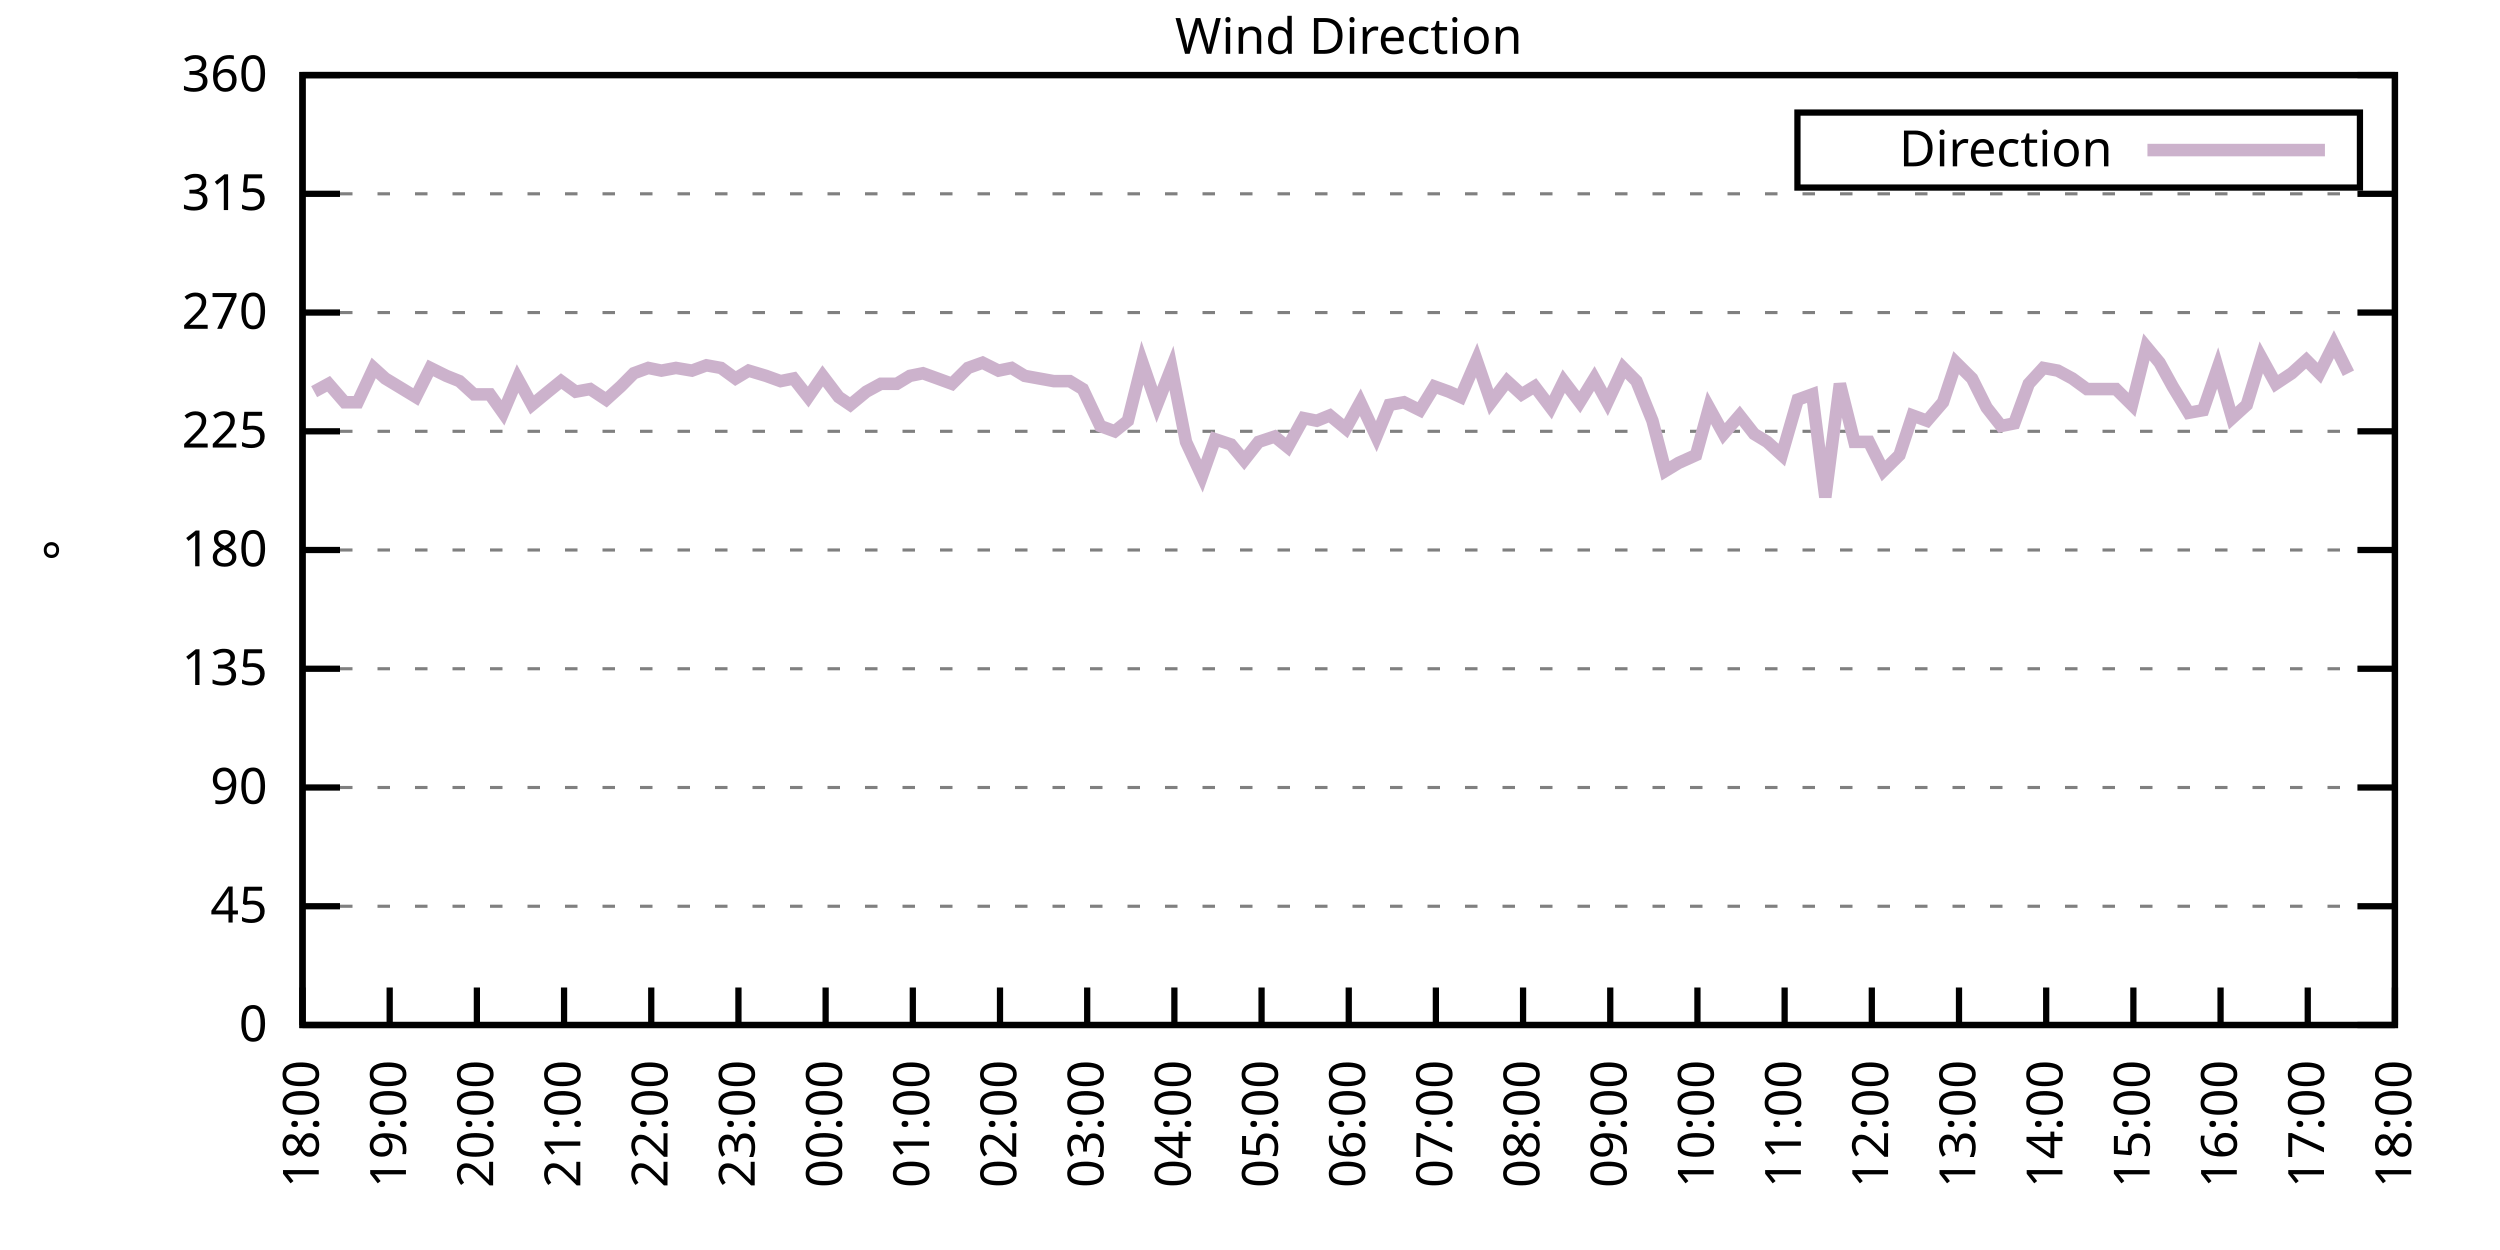
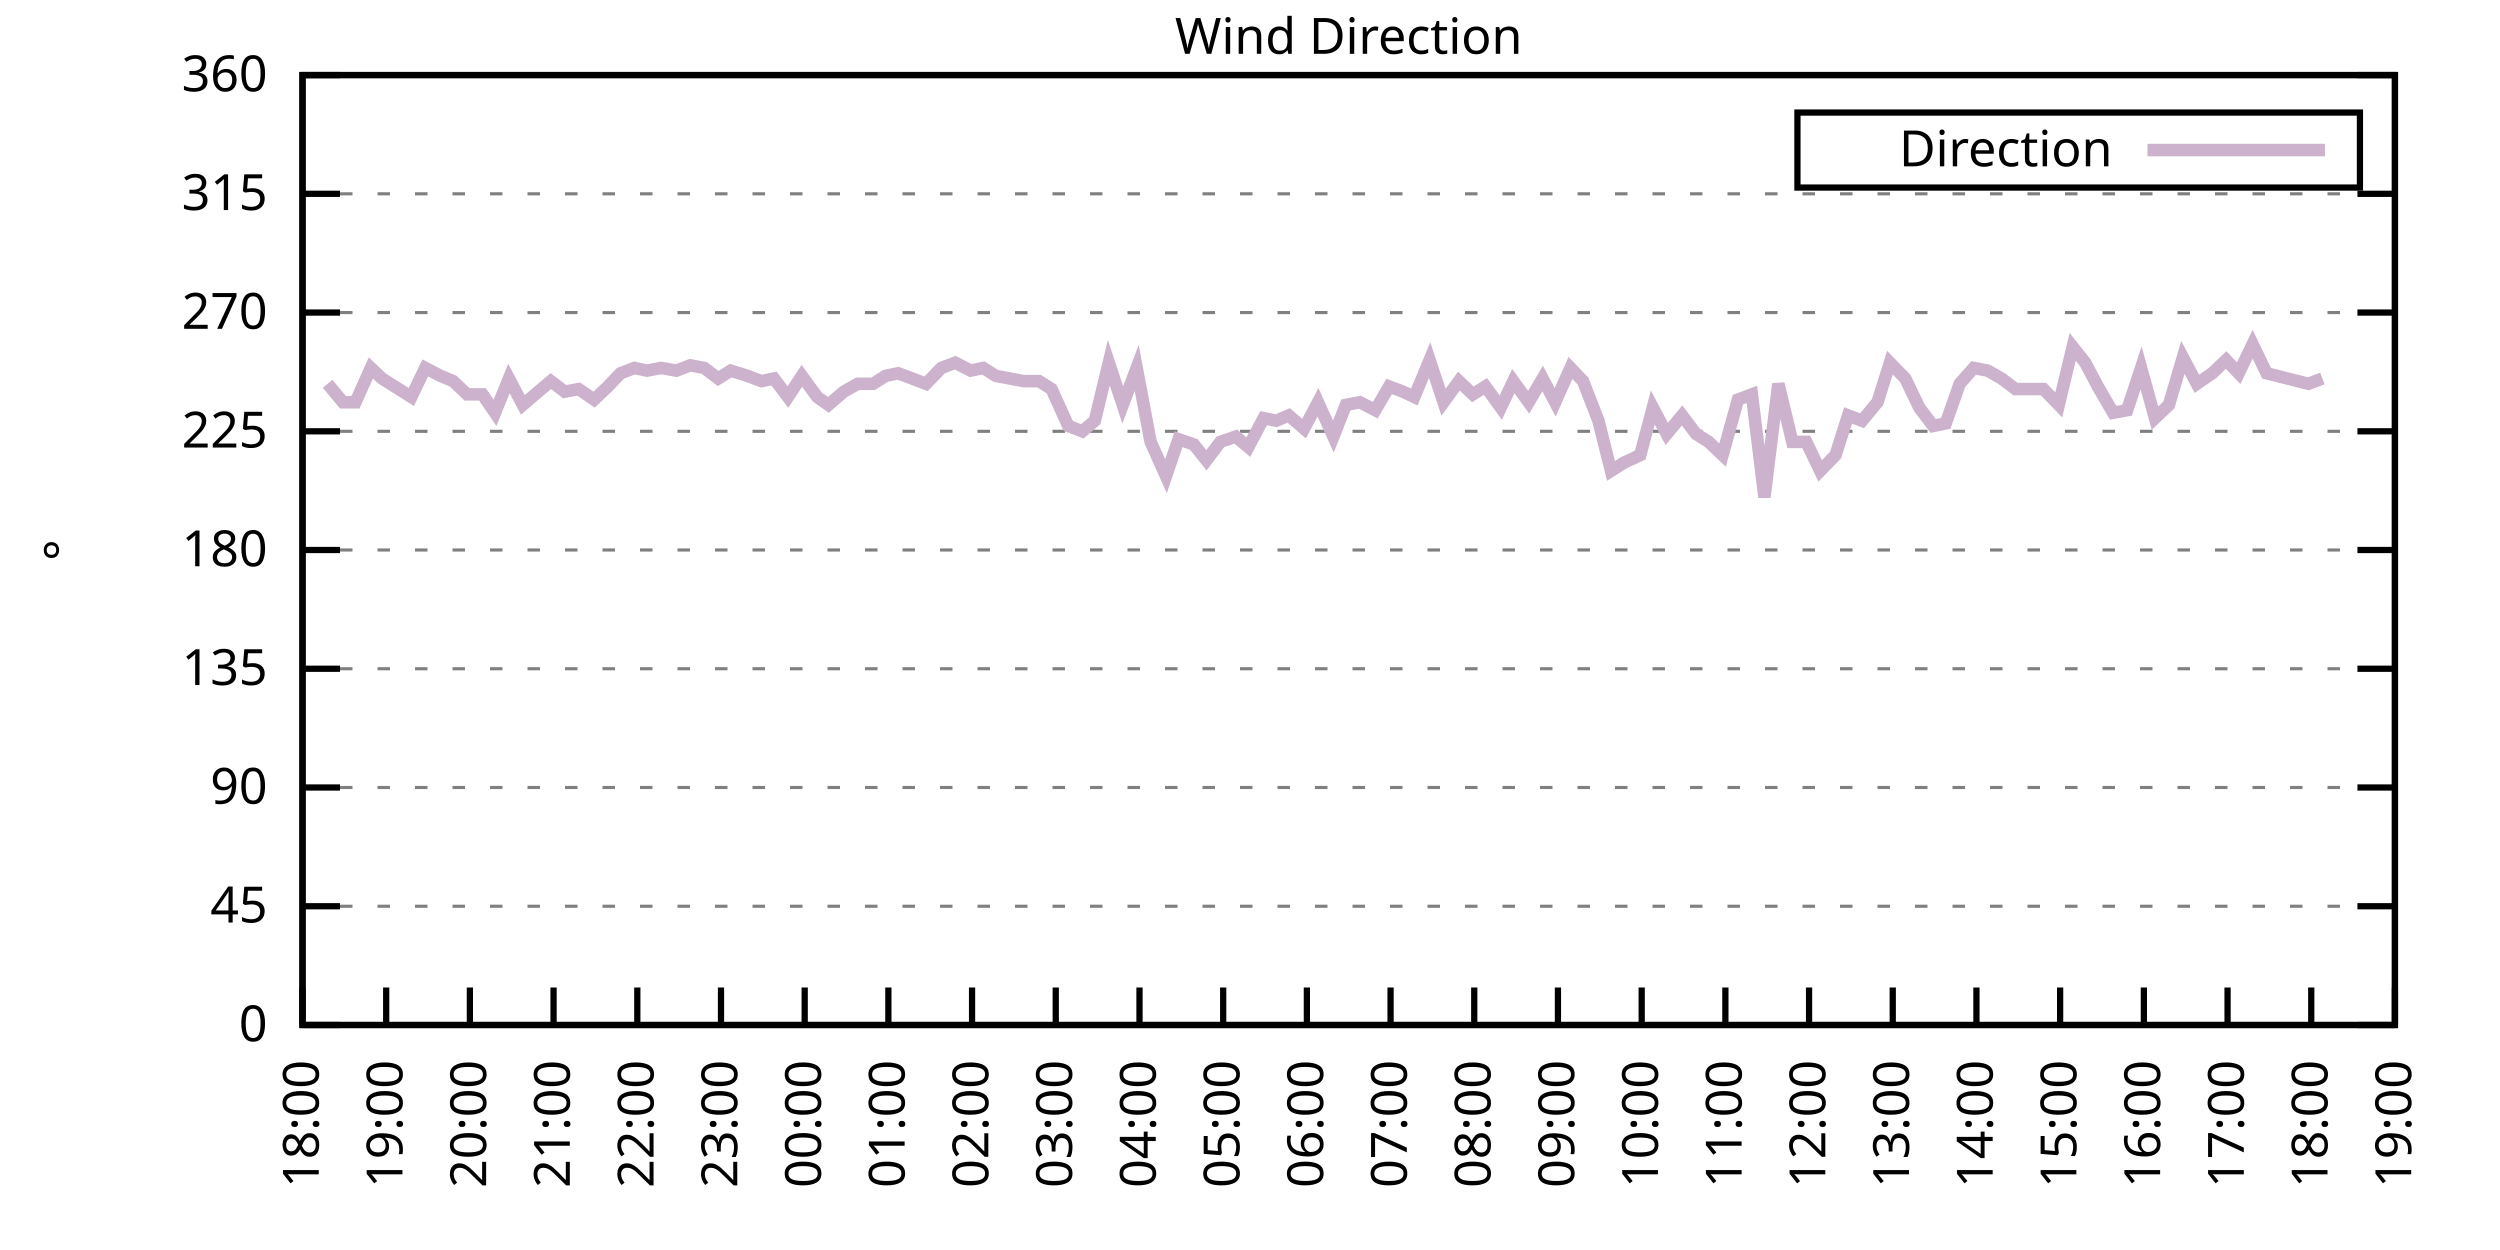
<svg xmlns="http://www.w3.org/2000/svg" xmlns:xlink="http://www.w3.org/1999/xlink" width="400" height="200" viewBox="0 0 400 200">
  <g id="gnuplot_canvas">
    <rect x="0" y="0" width="400" height="200" fill="none" />
    <defs>
      <circle id="gpDot" r="0.5" stroke-width="0.5" stroke="currentColor" />
      <path id="gpPt0" stroke-width="0.333" stroke="currentColor" d="M-1,0 h2 M0,-1 v2" />
      <path id="gpPt1" stroke-width="0.333" stroke="currentColor" d="M-1,-1 L1,1 M1,-1 L-1,1" />
      <path id="gpPt2" stroke-width="0.333" stroke="currentColor" d="M-1,0 L1,0 M0,-1 L0,1 M-1,-1 L1,1 M-1,1 L1,-1" />
      <rect id="gpPt3" stroke-width="0.333" stroke="currentColor" x="-1" y="-1" width="2" height="2" />
      <rect id="gpPt4" stroke-width="0.333" stroke="currentColor" fill="currentColor" x="-1" y="-1" width="2" height="2" />
      <circle id="gpPt5" stroke-width="0.333" stroke="currentColor" cx="0" cy="0" r="1" />
      <use xlink:href="#gpPt5" id="gpPt6" fill="currentColor" stroke="none" />
      <path id="gpPt7" stroke-width="0.333" stroke="currentColor" d="M0,-1.33 L-1.33,0.67 L1.33,0.67 z" />
      <use xlink:href="#gpPt7" id="gpPt8" fill="currentColor" stroke="none" />
      <use xlink:href="#gpPt7" id="gpPt9" stroke="currentColor" transform="rotate(180)" />
      <use xlink:href="#gpPt9" id="gpPt10" fill="currentColor" stroke="none" />
      <use xlink:href="#gpPt3" id="gpPt11" stroke="currentColor" transform="rotate(45)" />
      <use xlink:href="#gpPt11" id="gpPt12" fill="currentColor" stroke="none" />
      <path id="gpPt13" stroke-width="0.333" stroke="currentColor" d="M0,1.330 L1.265,0.411 L0.782,-1.067 L-0.782,-1.076 L-1.265,0.411 z" />
      <use xlink:href="#gpPt13" id="gpPt14" fill="currentColor" stroke="none" />
      <filter id="textbox" filterUnits="objectBoundingBox" x="0" y="0" height="1" width="1">
        <feFlood flood-color="white" flood-opacity="1" result="bgnd" />
        <feComposite in="SourceGraphic" in2="bgnd" operator="atop" />
      </filter>
      <filter id="greybox" filterUnits="objectBoundingBox" x="0" y="0" height="1" width="1">
        <feFlood flood-color="lightgrey" flood-opacity="1" result="grey" />
        <feComposite in="SourceGraphic" in2="grey" operator="atop" />
      </filter>
    </defs>
    <g fill="none" color="white" stroke="currentColor" stroke-width="1.00" stroke-linecap="butt" stroke-linejoin="miter">
</g>
    <g fill="none" color="black" stroke="currentColor" stroke-width="1.00" stroke-linecap="butt" stroke-linejoin="miter">
      <g stroke="none" shape-rendering="crispEdges">
        <polygon fill="rgb(255, 255, 255)" points="48.40,164.00 383.18,164.00 383.18,12.02 48.40,12.02 " />
      </g>
    </g>
    <g fill="none" color="black" stroke="currentColor" stroke-width="1.00" stroke-linecap="butt" stroke-linejoin="miter">
</g>
    <g fill="none" color="black" stroke="black" stroke-width="0.50" stroke-linecap="butt" stroke-linejoin="miter">
</g>
    <g fill="none" color="gray" stroke="currentColor" stroke-width="0.50" stroke-linecap="butt" stroke-linejoin="miter">
      <path stroke="gray" stroke-dasharray="2,4" class="gridline" d="M48.40,164.00 L383.19,164.00  " />
    </g>
    <g fill="none" color="gray" stroke="gray" stroke-width="1.00" stroke-linecap="butt" stroke-linejoin="miter">
</g>
    <g fill="none" color="black" stroke="currentColor" stroke-width="1.00" stroke-linecap="butt" stroke-linejoin="miter">
      <path stroke="black" d="M48.40,164.00 L54.40,164.00 M383.19,164.00 L377.19,164.00  " />
      <g transform="translate(42.80,166.60)" stroke="none" fill="black" font-family="Sans" font-size="8.00" text-anchor="end">
        <text>
          <tspan font-family="Sans"> 0</tspan>
        </text>
      </g>
    </g>
    <g fill="none" color="black" stroke="currentColor" stroke-width="1.00" stroke-linecap="butt" stroke-linejoin="miter">
</g>
    <g fill="none" color="black" stroke="black" stroke-width="0.50" stroke-linecap="butt" stroke-linejoin="miter">
</g>
    <g fill="none" color="gray" stroke="currentColor" stroke-width="0.50" stroke-linecap="butt" stroke-linejoin="miter">
      <path stroke="gray" stroke-dasharray="2,4" class="gridline" d="M48.40,145.00 L383.19,145.00  " />
    </g>
    <g fill="none" color="gray" stroke="gray" stroke-width="1.00" stroke-linecap="butt" stroke-linejoin="miter">
</g>
    <g fill="none" color="black" stroke="currentColor" stroke-width="1.00" stroke-linecap="butt" stroke-linejoin="miter">
      <path stroke="black" d="M48.40,145.00 L54.40,145.00 M383.19,145.00 L377.19,145.00  " />
      <g transform="translate(42.80,147.60)" stroke="none" fill="black" font-family="Sans" font-size="8.00" text-anchor="end">
        <text>
          <tspan font-family="Sans"> 45</tspan>
        </text>
      </g>
    </g>
    <g fill="none" color="black" stroke="currentColor" stroke-width="1.00" stroke-linecap="butt" stroke-linejoin="miter">
</g>
    <g fill="none" color="black" stroke="black" stroke-width="0.50" stroke-linecap="butt" stroke-linejoin="miter">
</g>
    <g fill="none" color="gray" stroke="currentColor" stroke-width="0.50" stroke-linecap="butt" stroke-linejoin="miter">
      <path stroke="gray" stroke-dasharray="2,4" class="gridline" d="M48.40,126.00 L383.19,126.00  " />
    </g>
    <g fill="none" color="gray" stroke="gray" stroke-width="1.00" stroke-linecap="butt" stroke-linejoin="miter">
</g>
    <g fill="none" color="black" stroke="currentColor" stroke-width="1.00" stroke-linecap="butt" stroke-linejoin="miter">
      <path stroke="black" d="M48.40,126.00 L54.40,126.00 M383.19,126.00 L377.19,126.00  " />
      <g transform="translate(42.80,128.60)" stroke="none" fill="black" font-family="Sans" font-size="8.00" text-anchor="end">
        <text>
          <tspan font-family="Sans"> 90</tspan>
        </text>
      </g>
    </g>
    <g fill="none" color="black" stroke="currentColor" stroke-width="1.00" stroke-linecap="butt" stroke-linejoin="miter">
</g>
    <g fill="none" color="black" stroke="black" stroke-width="0.50" stroke-linecap="butt" stroke-linejoin="miter">
</g>
    <g fill="none" color="gray" stroke="currentColor" stroke-width="0.50" stroke-linecap="butt" stroke-linejoin="miter">
      <path stroke="gray" stroke-dasharray="2,4" class="gridline" d="M48.40,107.00 L383.19,107.00  " />
    </g>
    <g fill="none" color="gray" stroke="gray" stroke-width="1.00" stroke-linecap="butt" stroke-linejoin="miter">
</g>
    <g fill="none" color="black" stroke="currentColor" stroke-width="1.00" stroke-linecap="butt" stroke-linejoin="miter">
      <path stroke="black" d="M48.40,107.00 L54.40,107.00 M383.19,107.00 L377.19,107.00  " />
      <g transform="translate(42.80,109.60)" stroke="none" fill="black" font-family="Sans" font-size="8.00" text-anchor="end">
        <text>
          <tspan font-family="Sans"> 135</tspan>
        </text>
      </g>
    </g>
    <g fill="none" color="black" stroke="currentColor" stroke-width="1.00" stroke-linecap="butt" stroke-linejoin="miter">
</g>
    <g fill="none" color="black" stroke="black" stroke-width="0.50" stroke-linecap="butt" stroke-linejoin="miter">
</g>
    <g fill="none" color="gray" stroke="currentColor" stroke-width="0.50" stroke-linecap="butt" stroke-linejoin="miter">
      <path stroke="gray" stroke-dasharray="2,4" class="gridline" d="M48.40,88.00 L383.19,88.00  " />
    </g>
    <g fill="none" color="gray" stroke="gray" stroke-width="1.00" stroke-linecap="butt" stroke-linejoin="miter">
</g>
    <g fill="none" color="black" stroke="currentColor" stroke-width="1.00" stroke-linecap="butt" stroke-linejoin="miter">
      <path stroke="black" d="M48.40,88.00 L54.40,88.00 M383.19,88.00 L377.19,88.00  " />
      <g transform="translate(42.80,90.60)" stroke="none" fill="black" font-family="Sans" font-size="8.00" text-anchor="end">
        <text>
          <tspan font-family="Sans"> 180</tspan>
        </text>
      </g>
    </g>
    <g fill="none" color="black" stroke="currentColor" stroke-width="1.00" stroke-linecap="butt" stroke-linejoin="miter">
</g>
    <g fill="none" color="black" stroke="black" stroke-width="0.50" stroke-linecap="butt" stroke-linejoin="miter">
</g>
    <g fill="none" color="gray" stroke="currentColor" stroke-width="0.50" stroke-linecap="butt" stroke-linejoin="miter">
      <path stroke="gray" stroke-dasharray="2,4" class="gridline" d="M48.40,69.01 L383.19,69.01  " />
    </g>
    <g fill="none" color="gray" stroke="gray" stroke-width="1.00" stroke-linecap="butt" stroke-linejoin="miter">
</g>
    <g fill="none" color="black" stroke="currentColor" stroke-width="1.00" stroke-linecap="butt" stroke-linejoin="miter">
      <path stroke="black" d="M48.40,69.01 L54.40,69.01 M383.19,69.01 L377.19,69.01  " />
      <g transform="translate(42.80,71.61)" stroke="none" fill="black" font-family="Sans" font-size="8.00" text-anchor="end">
        <text>
          <tspan font-family="Sans"> 225</tspan>
        </text>
      </g>
    </g>
    <g fill="none" color="black" stroke="currentColor" stroke-width="1.00" stroke-linecap="butt" stroke-linejoin="miter">
</g>
    <g fill="none" color="black" stroke="black" stroke-width="0.50" stroke-linecap="butt" stroke-linejoin="miter">
</g>
    <g fill="none" color="gray" stroke="currentColor" stroke-width="0.50" stroke-linecap="butt" stroke-linejoin="miter">
      <path stroke="gray" stroke-dasharray="2,4" class="gridline" d="M48.40,50.01 L383.19,50.01  " />
    </g>
    <g fill="none" color="gray" stroke="gray" stroke-width="1.00" stroke-linecap="butt" stroke-linejoin="miter">
</g>
    <g fill="none" color="black" stroke="currentColor" stroke-width="1.00" stroke-linecap="butt" stroke-linejoin="miter">
      <path stroke="black" d="M48.40,50.01 L54.40,50.01 M383.19,50.01 L377.19,50.01  " />
      <g transform="translate(42.80,52.61)" stroke="none" fill="black" font-family="Sans" font-size="8.00" text-anchor="end">
        <text>
          <tspan font-family="Sans"> 270</tspan>
        </text>
      </g>
    </g>
    <g fill="none" color="black" stroke="currentColor" stroke-width="1.00" stroke-linecap="butt" stroke-linejoin="miter">
</g>
    <g fill="none" color="black" stroke="black" stroke-width="0.50" stroke-linecap="butt" stroke-linejoin="miter">
</g>
    <g fill="none" color="gray" stroke="currentColor" stroke-width="0.50" stroke-linecap="butt" stroke-linejoin="miter">
      <path stroke="gray" stroke-dasharray="2,4" class="gridline" d="M48.40,31.01 L383.19,31.01  " />
    </g>
    <g fill="none" color="gray" stroke="gray" stroke-width="1.00" stroke-linecap="butt" stroke-linejoin="miter">
</g>
    <g fill="none" color="black" stroke="currentColor" stroke-width="1.00" stroke-linecap="butt" stroke-linejoin="miter">
      <path stroke="black" d="M48.40,31.01 L54.40,31.01 M383.19,31.01 L377.19,31.01  " />
      <g transform="translate(42.80,33.61)" stroke="none" fill="black" font-family="Sans" font-size="8.00" text-anchor="end">
        <text>
          <tspan font-family="Sans"> 315</tspan>
        </text>
      </g>
    </g>
    <g fill="none" color="black" stroke="currentColor" stroke-width="1.00" stroke-linecap="butt" stroke-linejoin="miter">
</g>
    <g fill="none" color="black" stroke="black" stroke-width="0.50" stroke-linecap="butt" stroke-linejoin="miter">
</g>
    <g fill="none" color="gray" stroke="currentColor" stroke-width="0.50" stroke-linecap="butt" stroke-linejoin="miter">
      <path stroke="gray" stroke-dasharray="2,4" class="gridline" d="M48.40,12.01 L383.19,12.01  " />
    </g>
    <g fill="none" color="gray" stroke="gray" stroke-width="1.00" stroke-linecap="butt" stroke-linejoin="miter">
</g>
    <g fill="none" color="black" stroke="currentColor" stroke-width="1.00" stroke-linecap="butt" stroke-linejoin="miter">
      <path stroke="black" d="M48.40,12.01 L54.40,12.01 M383.19,12.01 L377.19,12.01  " />
      <g transform="translate(42.80,14.61)" stroke="none" fill="black" font-family="Sans" font-size="8.00" text-anchor="end">
        <text>
          <tspan font-family="Sans"> 360</tspan>
        </text>
      </g>
    </g>
    <g fill="none" color="black" stroke="currentColor" stroke-width="1.00" stroke-linecap="butt" stroke-linejoin="miter">
      <path stroke="black" d="M48.40,164.00 L48.40,158.00  " />
      <g transform="translate(51.00,169.60) rotate(270.00)" stroke="none" fill="black" font-family="Sans" font-size="8.00" text-anchor="end">
        <text>
          <tspan font-family="Sans">18:00</tspan>
        </text>
      </g>
    </g>
    <g fill="none" color="black" stroke="currentColor" stroke-width="1.00" stroke-linecap="butt" stroke-linejoin="miter">
-       <path stroke="black" d="M62.35,164.00 L62.35,158.00  " />
-       <g transform="translate(64.95,169.60) rotate(270.00)" stroke="none" fill="black" font-family="Sans" font-size="8.00" text-anchor="end">
+       <path stroke="black" d="M61.79,164.00 L61.79,158.00  " />
+       <g transform="translate(64.39,169.60) rotate(270.00)" stroke="none" fill="black" font-family="Sans" font-size="8.00" text-anchor="end">
        <text>
          <tspan font-family="Sans">19:00</tspan>
        </text>
      </g>
    </g>
    <g fill="none" color="black" stroke="currentColor" stroke-width="1.00" stroke-linecap="butt" stroke-linejoin="miter">
-       <path stroke="black" d="M76.30,164.00 L76.30,158.00  " />
-       <g transform="translate(78.90,169.60) rotate(270.00)" stroke="none" fill="black" font-family="Sans" font-size="8.00" text-anchor="end">
+       <path stroke="black" d="M75.18,164.00 L75.18,158.00  " />
+       <g transform="translate(77.78,169.60) rotate(270.00)" stroke="none" fill="black" font-family="Sans" font-size="8.00" text-anchor="end">
        <text>
          <tspan font-family="Sans">20:00</tspan>
        </text>
      </g>
    </g>
    <g fill="none" color="black" stroke="currentColor" stroke-width="1.00" stroke-linecap="butt" stroke-linejoin="miter">
-       <path stroke="black" d="M90.25,164.00 L90.25,158.00  " />
-       <g transform="translate(92.85,169.60) rotate(270.00)" stroke="none" fill="black" font-family="Sans" font-size="8.00" text-anchor="end">
+       <path stroke="black" d="M88.57,164.00 L88.57,158.00  " />
+       <g transform="translate(91.17,169.60) rotate(270.00)" stroke="none" fill="black" font-family="Sans" font-size="8.00" text-anchor="end">
        <text>
          <tspan font-family="Sans">21:00</tspan>
        </text>
      </g>
    </g>
    <g fill="none" color="black" stroke="currentColor" stroke-width="1.00" stroke-linecap="butt" stroke-linejoin="miter">
-       <path stroke="black" d="M104.20,164.00 L104.20,158.00  " />
-       <g transform="translate(106.80,169.60) rotate(270.00)" stroke="none" fill="black" font-family="Sans" font-size="8.00" text-anchor="end">
+       <path stroke="black" d="M101.97,164.00 L101.97,158.00  " />
+       <g transform="translate(104.57,169.60) rotate(270.00)" stroke="none" fill="black" font-family="Sans" font-size="8.00" text-anchor="end">
        <text>
          <tspan font-family="Sans">22:00</tspan>
        </text>
      </g>
    </g>
    <g fill="none" color="black" stroke="currentColor" stroke-width="1.00" stroke-linecap="butt" stroke-linejoin="miter">
-       <path stroke="black" d="M118.15,164.00 L118.15,158.00  " />
-       <g transform="translate(120.75,169.60) rotate(270.00)" stroke="none" fill="black" font-family="Sans" font-size="8.00" text-anchor="end">
+       <path stroke="black" d="M115.36,164.00 L115.36,158.00  " />
+       <g transform="translate(117.96,169.60) rotate(270.00)" stroke="none" fill="black" font-family="Sans" font-size="8.00" text-anchor="end">
        <text>
          <tspan font-family="Sans">23:00</tspan>
        </text>
      </g>
    </g>
    <g fill="none" color="black" stroke="currentColor" stroke-width="1.00" stroke-linecap="butt" stroke-linejoin="miter">
-       <path stroke="black" d="M132.10,164.00 L132.10,158.00  " />
-       <g transform="translate(134.70,169.60) rotate(270.00)" stroke="none" fill="black" font-family="Sans" font-size="8.00" text-anchor="end">
+       <path stroke="black" d="M128.75,164.00 L128.75,158.00  " />
+       <g transform="translate(131.35,169.60) rotate(270.00)" stroke="none" fill="black" font-family="Sans" font-size="8.00" text-anchor="end">
        <text>
          <tspan font-family="Sans">00:00</tspan>
        </text>
      </g>
    </g>
    <g fill="none" color="black" stroke="currentColor" stroke-width="1.00" stroke-linecap="butt" stroke-linejoin="miter">
-       <path stroke="black" d="M146.05,164.00 L146.05,158.00  " />
-       <g transform="translate(148.65,169.60) rotate(270.00)" stroke="none" fill="black" font-family="Sans" font-size="8.00" text-anchor="end">
+       <path stroke="black" d="M142.14,164.00 L142.14,158.00  " />
+       <g transform="translate(144.74,169.60) rotate(270.00)" stroke="none" fill="black" font-family="Sans" font-size="8.00" text-anchor="end">
        <text>
          <tspan font-family="Sans">01:00</tspan>
        </text>
      </g>
    </g>
    <g fill="none" color="black" stroke="currentColor" stroke-width="1.00" stroke-linecap="butt" stroke-linejoin="miter">
-       <path stroke="black" d="M160.00,164.00 L160.00,158.00  " />
-       <g transform="translate(162.60,169.60) rotate(270.00)" stroke="none" fill="black" font-family="Sans" font-size="8.00" text-anchor="end">
+       <path stroke="black" d="M155.53,164.00 L155.53,158.00  " />
+       <g transform="translate(158.13,169.60) rotate(270.00)" stroke="none" fill="black" font-family="Sans" font-size="8.00" text-anchor="end">
        <text>
          <tspan font-family="Sans">02:00</tspan>
        </text>
      </g>
    </g>
    <g fill="none" color="black" stroke="currentColor" stroke-width="1.00" stroke-linecap="butt" stroke-linejoin="miter">
-       <path stroke="black" d="M173.95,164.00 L173.95,158.00  " />
-       <g transform="translate(176.55,169.60) rotate(270.00)" stroke="none" fill="black" font-family="Sans" font-size="8.00" text-anchor="end">
+       <path stroke="black" d="M168.92,164.00 L168.92,158.00  " />
+       <g transform="translate(171.52,169.60) rotate(270.00)" stroke="none" fill="black" font-family="Sans" font-size="8.00" text-anchor="end">
        <text>
          <tspan font-family="Sans">03:00</tspan>
        </text>
      </g>
    </g>
    <g fill="none" color="black" stroke="currentColor" stroke-width="1.00" stroke-linecap="butt" stroke-linejoin="miter">
-       <path stroke="black" d="M187.90,164.00 L187.90,158.00  " />
-       <g transform="translate(190.50,169.60) rotate(270.00)" stroke="none" fill="black" font-family="Sans" font-size="8.00" text-anchor="end">
+       <path stroke="black" d="M182.32,164.00 L182.32,158.00  " />
+       <g transform="translate(184.92,169.60) rotate(270.00)" stroke="none" fill="black" font-family="Sans" font-size="8.00" text-anchor="end">
        <text>
          <tspan font-family="Sans">04:00</tspan>
        </text>
      </g>
    </g>
    <g fill="none" color="black" stroke="currentColor" stroke-width="1.00" stroke-linecap="butt" stroke-linejoin="miter">
-       <path stroke="black" d="M201.85,164.00 L201.85,158.00  " />
-       <g transform="translate(204.45,169.60) rotate(270.00)" stroke="none" fill="black" font-family="Sans" font-size="8.00" text-anchor="end">
+       <path stroke="black" d="M195.71,164.00 L195.71,158.00  " />
+       <g transform="translate(198.31,169.60) rotate(270.00)" stroke="none" fill="black" font-family="Sans" font-size="8.00" text-anchor="end">
        <text>
          <tspan font-family="Sans">05:00</tspan>
        </text>
      </g>
    </g>
    <g fill="none" color="black" stroke="currentColor" stroke-width="1.00" stroke-linecap="butt" stroke-linejoin="miter">
-       <path stroke="black" d="M215.80,164.00 L215.80,158.00  " />
-       <g transform="translate(218.40,169.60) rotate(270.00)" stroke="none" fill="black" font-family="Sans" font-size="8.00" text-anchor="end">
+       <path stroke="black" d="M209.10,164.00 L209.10,158.00  " />
+       <g transform="translate(211.70,169.60) rotate(270.00)" stroke="none" fill="black" font-family="Sans" font-size="8.00" text-anchor="end">
        <text>
          <tspan font-family="Sans">06:00</tspan>
        </text>
      </g>
    </g>
    <g fill="none" color="black" stroke="currentColor" stroke-width="1.00" stroke-linecap="butt" stroke-linejoin="miter">
-       <path stroke="black" d="M229.74,164.00 L229.74,158.00  " />
-       <g transform="translate(232.34,169.60) rotate(270.00)" stroke="none" fill="black" font-family="Sans" font-size="8.00" text-anchor="end">
+       <path stroke="black" d="M222.49,164.00 L222.49,158.00  " />
+       <g transform="translate(225.09,169.60) rotate(270.00)" stroke="none" fill="black" font-family="Sans" font-size="8.00" text-anchor="end">
        <text>
          <tspan font-family="Sans">07:00</tspan>
        </text>
      </g>
    </g>
    <g fill="none" color="black" stroke="currentColor" stroke-width="1.00" stroke-linecap="butt" stroke-linejoin="miter">
-       <path stroke="black" d="M243.69,164.00 L243.69,158.00  " />
-       <g transform="translate(246.29,169.60) rotate(270.00)" stroke="none" fill="black" font-family="Sans" font-size="8.00" text-anchor="end">
+       <path stroke="black" d="M235.88,164.00 L235.88,158.00  " />
+       <g transform="translate(238.48,169.60) rotate(270.00)" stroke="none" fill="black" font-family="Sans" font-size="8.00" text-anchor="end">
        <text>
          <tspan font-family="Sans">08:00</tspan>
        </text>
      </g>
    </g>
    <g fill="none" color="black" stroke="currentColor" stroke-width="1.00" stroke-linecap="butt" stroke-linejoin="miter">
-       <path stroke="black" d="M257.64,164.00 L257.64,158.00  " />
-       <g transform="translate(260.24,169.60) rotate(270.00)" stroke="none" fill="black" font-family="Sans" font-size="8.00" text-anchor="end">
+       <path stroke="black" d="M249.27,164.00 L249.27,158.00  " />
+       <g transform="translate(251.87,169.60) rotate(270.00)" stroke="none" fill="black" font-family="Sans" font-size="8.00" text-anchor="end">
        <text>
          <tspan font-family="Sans">09:00</tspan>
        </text>
      </g>
    </g>
    <g fill="none" color="black" stroke="currentColor" stroke-width="1.00" stroke-linecap="butt" stroke-linejoin="miter">
-       <path stroke="black" d="M271.59,164.00 L271.59,158.00  " />
-       <g transform="translate(274.19,169.60) rotate(270.00)" stroke="none" fill="black" font-family="Sans" font-size="8.00" text-anchor="end">
+       <path stroke="black" d="M262.67,164.00 L262.67,158.00  " />
+       <g transform="translate(265.27,169.60) rotate(270.00)" stroke="none" fill="black" font-family="Sans" font-size="8.00" text-anchor="end">
        <text>
          <tspan font-family="Sans">10:00</tspan>
        </text>
      </g>
    </g>
    <g fill="none" color="black" stroke="currentColor" stroke-width="1.00" stroke-linecap="butt" stroke-linejoin="miter">
-       <path stroke="black" d="M285.54,164.00 L285.54,158.00  " />
-       <g transform="translate(288.14,169.60) rotate(270.00)" stroke="none" fill="black" font-family="Sans" font-size="8.00" text-anchor="end">
+       <path stroke="black" d="M276.06,164.00 L276.06,158.00  " />
+       <g transform="translate(278.66,169.60) rotate(270.00)" stroke="none" fill="black" font-family="Sans" font-size="8.00" text-anchor="end">
        <text>
          <tspan font-family="Sans">11:00</tspan>
        </text>
      </g>
    </g>
    <g fill="none" color="black" stroke="currentColor" stroke-width="1.00" stroke-linecap="butt" stroke-linejoin="miter">
-       <path stroke="black" d="M299.49,164.00 L299.49,158.00  " />
-       <g transform="translate(302.09,169.60) rotate(270.00)" stroke="none" fill="black" font-family="Sans" font-size="8.00" text-anchor="end">
+       <path stroke="black" d="M289.45,164.00 L289.45,158.00  " />
+       <g transform="translate(292.05,169.60) rotate(270.00)" stroke="none" fill="black" font-family="Sans" font-size="8.00" text-anchor="end">
        <text>
          <tspan font-family="Sans">12:00</tspan>
        </text>
      </g>
    </g>
    <g fill="none" color="black" stroke="currentColor" stroke-width="1.00" stroke-linecap="butt" stroke-linejoin="miter">
-       <path stroke="black" d="M313.44,164.00 L313.44,158.00  " />
-       <g transform="translate(316.04,169.60) rotate(270.00)" stroke="none" fill="black" font-family="Sans" font-size="8.00" text-anchor="end">
+       <path stroke="black" d="M302.84,164.00 L302.84,158.00  " />
+       <g transform="translate(305.44,169.60) rotate(270.00)" stroke="none" fill="black" font-family="Sans" font-size="8.00" text-anchor="end">
        <text>
          <tspan font-family="Sans">13:00</tspan>
        </text>
      </g>
    </g>
    <g fill="none" color="black" stroke="currentColor" stroke-width="1.00" stroke-linecap="butt" stroke-linejoin="miter">
-       <path stroke="black" d="M327.39,164.00 L327.39,158.00  " />
-       <g transform="translate(329.99,169.60) rotate(270.00)" stroke="none" fill="black" font-family="Sans" font-size="8.00" text-anchor="end">
+       <path stroke="black" d="M316.23,164.00 L316.23,158.00  " />
+       <g transform="translate(318.83,169.60) rotate(270.00)" stroke="none" fill="black" font-family="Sans" font-size="8.00" text-anchor="end">
        <text>
          <tspan font-family="Sans">14:00</tspan>
        </text>
      </g>
    </g>
    <g fill="none" color="black" stroke="currentColor" stroke-width="1.00" stroke-linecap="butt" stroke-linejoin="miter">
-       <path stroke="black" d="M341.34,164.00 L341.34,158.00  " />
-       <g transform="translate(343.94,169.60) rotate(270.00)" stroke="none" fill="black" font-family="Sans" font-size="8.00" text-anchor="end">
+       <path stroke="black" d="M329.62,164.00 L329.62,158.00  " />
+       <g transform="translate(332.22,169.60) rotate(270.00)" stroke="none" fill="black" font-family="Sans" font-size="8.00" text-anchor="end">
        <text>
          <tspan font-family="Sans">15:00</tspan>
        </text>
      </g>
    </g>
    <g fill="none" color="black" stroke="currentColor" stroke-width="1.00" stroke-linecap="butt" stroke-linejoin="miter">
-       <path stroke="black" d="M355.29,164.00 L355.29,158.00  " />
-       <g transform="translate(357.89,169.60) rotate(270.00)" stroke="none" fill="black" font-family="Sans" font-size="8.00" text-anchor="end">
+       <path stroke="black" d="M343.02,164.00 L343.02,158.00  " />
+       <g transform="translate(345.62,169.60) rotate(270.00)" stroke="none" fill="black" font-family="Sans" font-size="8.00" text-anchor="end">
        <text>
          <tspan font-family="Sans">16:00</tspan>
        </text>
      </g>
    </g>
    <g fill="none" color="black" stroke="currentColor" stroke-width="1.00" stroke-linecap="butt" stroke-linejoin="miter">
-       <path stroke="black" d="M369.24,164.00 L369.24,158.00  " />
-       <g transform="translate(371.84,169.60) rotate(270.00)" stroke="none" fill="black" font-family="Sans" font-size="8.00" text-anchor="end">
+       <path stroke="black" d="M356.41,164.00 L356.41,158.00  " />
+       <g transform="translate(359.01,169.60) rotate(270.00)" stroke="none" fill="black" font-family="Sans" font-size="8.00" text-anchor="end">
        <text>
          <tspan font-family="Sans">17:00</tspan>
+         </text>
+       </g>
+     </g>
+     <g fill="none" color="black" stroke="currentColor" stroke-width="1.00" stroke-linecap="butt" stroke-linejoin="miter">
+       <path stroke="black" d="M369.80,164.00 L369.80,158.00  " />
+       <g transform="translate(372.40,169.60) rotate(270.00)" stroke="none" fill="black" font-family="Sans" font-size="8.00" text-anchor="end">
+         <text>
+           <tspan font-family="Sans">18:00</tspan>
        </text>
      </g>
    </g>
    <g fill="none" color="black" stroke="currentColor" stroke-width="1.00" stroke-linecap="butt" stroke-linejoin="miter">
      <path stroke="black" d="M383.19,164.00 L383.19,158.00  " />
      <g transform="translate(385.79,169.60) rotate(270.00)" stroke="none" fill="black" font-family="Sans" font-size="8.00" text-anchor="end">
        <text>
-           <tspan font-family="Sans">18:00</tspan>
+           <tspan font-family="Sans">19:00</tspan>
        </text>
      </g>
    </g>
    <g fill="none" color="black" stroke="currentColor" stroke-width="1.00" stroke-linecap="butt" stroke-linejoin="miter">
</g>
    <g fill="none" color="black" stroke="currentColor" stroke-width="1.00" stroke-linecap="butt" stroke-linejoin="miter">
      <path stroke="black" d="M48.40,12.01 L48.40,164.00 L383.19,164.00 L383.19,12.01 L48.40,12.01 Z  " />
    </g>
    <g fill="none" color="black" stroke="currentColor" stroke-width="1.00" stroke-linecap="butt" stroke-linejoin="miter">
</g>
    <g fill="none" color="black" stroke="currentColor" stroke-width="1.00" stroke-linecap="butt" stroke-linejoin="miter">
      <path stroke="black" d="M287.59,30.01 L287.59,18.01 L377.59,18.01 L377.59,30.01 L287.59,30.01 Z  " />
    </g>
    <g id="Wind_direction_plot_1">
      <g fill="none" color="white" stroke="black" stroke-width="2.00" stroke-linecap="butt" stroke-linejoin="miter">
</g>
      <g fill="none" color="black" stroke="currentColor" stroke-width="2.00" stroke-linecap="butt" stroke-linejoin="miter">
        <g transform="translate(337.99,26.61)" stroke="none" fill="black" font-family="Sans" font-size="8.00" text-anchor="end">
          <text>
            <tspan font-family="Sans">Direction</tspan>
          </text>
        </g>
      </g>
      <g fill="none" color="black" stroke="currentColor" stroke-width="2.00" stroke-linecap="butt" stroke-linejoin="miter">
-         <path stroke="rgb(204, 178, 204)" d="M343.59,24.01 L371.99,24.01 M50.26,62.67 L52.58,61.41 L55.14,64.36 L57.23,64.36 L59.79,58.87 L61.65,60.56   L64.44,62.25 L66.53,63.52 L68.86,58.87 L71.42,60.14 L73.51,60.98 L75.83,63.10 L78.39,63.10 L80.48,66.05   L82.81,60.56 L85.13,64.78 L87.69,62.67 L89.78,60.98 L92.11,62.67 L94.43,62.25 L96.99,63.94 L99.32,61.83   L101.41,59.72 L103.73,58.87 L105.83,59.30 L108.15,58.87 L110.71,59.30 L113.03,58.45 L115.36,58.87 L117.68,60.56   L119.78,59.30 L122.57,60.14 L124.89,60.98 L126.98,60.56 L129.31,63.52 L131.63,60.14 L134.19,63.52 L136.05,64.78   L138.61,62.67 L140.93,61.41 L143.49,61.41 L145.58,60.14 L147.67,59.72 L150.00,60.56 L152.32,61.41 L154.88,58.87   L157.21,58.03 L159.76,59.30 L161.86,58.87 L163.95,60.14 L166.27,60.56 L168.60,60.98 L171.16,60.98 L173.25,62.25   L176.04,68.16 L178.36,69.01 L180.46,67.32 L182.78,58.03 L185.11,64.78 L187.43,58.87 L189.76,70.70 L192.31,76.18   L194.41,70.27 L196.96,71.12 L199.06,73.65 L201.38,70.70 L203.94,69.85 L206.03,71.54 L208.59,66.90 L210.68,67.32   L212.77,66.47 L215.33,68.58 L217.65,64.36 L220.21,69.85 L222.30,64.78 L224.63,64.36 L227.19,65.63 L229.51,61.83   L231.84,62.67 L233.70,63.52 L236.25,57.61 L238.58,64.36 L241.14,60.98 L243.46,63.10 L245.55,61.83 L248.11,65.21   L250.20,60.98 L252.76,64.36 L255.09,60.56 L257.18,64.36 L259.74,58.87 L261.83,60.98 L264.39,67.32 L266.48,75.34   L268.57,74.07 L271.36,72.81 L273.45,65.21 L275.78,69.43 L278.34,66.47 L280.66,69.43 L282.75,70.70 L285.08,72.81   L287.64,63.94 L289.96,63.10 L292.05,79.56 L294.38,61.41 L296.70,70.70 L299.03,70.70 L301.35,75.34 L303.91,72.81   L306.00,66.47 L308.33,67.32 L310.88,64.36 L312.98,58.03 L315.53,60.56 L317.86,65.21 L320.18,68.16 L322.28,67.74   L324.60,61.41 L326.93,58.87 L329.25,59.30 L331.58,60.56 L333.90,62.25 L338.55,62.25 L341.11,64.78 L343.43,55.50   L345.53,58.03 L347.62,61.83 L350.18,66.05 L352.50,65.63 L354.83,58.87 L357.15,66.90 L359.48,64.78 L361.80,57.18   L364.13,61.41 L366.68,59.72 L369.01,57.61 L371.10,59.72 L373.43,55.07 L375.75,59.72  " />
+         <path stroke="rgb(204, 178, 204)" d="M343.59,24.01 L371.99,24.01 M52.42,61.41 L54.87,64.36 L56.88,64.36 L59.34,58.87 L61.12,60.56 L63.80,62.25   L65.81,63.52 L68.04,58.87 L70.50,60.14 L72.50,60.98 L74.74,63.10 L77.19,63.10 L79.20,66.05 L81.43,60.56   L83.66,64.78 L86.12,62.67 L88.13,60.98 L90.36,62.67 L92.59,62.25 L95.05,63.94 L97.28,61.83 L99.29,59.72   L101.52,58.87 L103.53,59.30 L105.76,58.87 L108.22,59.30 L110.45,58.45 L112.68,58.87 L114.91,60.56 L116.92,59.30   L119.60,60.14 L121.83,60.98 L123.84,60.56 L126.07,63.52 L128.30,60.14 L130.76,63.52 L132.54,64.78 L135.00,62.67   L137.23,61.41 L139.69,61.41 L141.69,60.14 L143.70,59.72 L145.94,60.56 L148.17,61.41 L150.62,58.87 L152.85,58.03   L155.31,59.30 L157.32,58.87 L159.33,60.14 L161.56,60.56 L163.79,60.98 L166.25,60.98 L168.25,62.25 L170.93,68.16   L173.17,69.01 L175.17,67.32 L177.41,58.03 L179.64,64.78 L181.87,58.87 L184.10,70.70 L186.56,76.18 L188.57,70.27   L191.02,71.12 L193.03,73.65 L195.26,70.70 L197.72,69.85 L199.73,71.54 L202.18,66.90 L204.19,67.32 L206.20,66.47   L208.65,68.58 L210.88,64.36 L213.34,69.85 L215.35,64.78 L217.58,64.36 L220.04,65.63 L222.27,61.83 L224.50,62.67   L226.29,63.52 L228.74,57.61 L230.97,64.36 L233.43,60.98 L235.66,63.10 L237.67,61.83 L240.12,65.21 L242.13,60.98   L244.59,64.36 L246.82,60.56 L248.83,64.36 L251.28,58.87 L253.29,60.98 L255.75,67.32 L257.76,75.34 L259.76,74.07   L262.44,72.81 L264.45,65.21 L266.68,69.43 L269.14,66.47 L271.37,69.43 L273.38,70.70 L275.61,72.81 L278.07,63.94   L280.30,63.10 L282.31,79.56 L284.54,61.41 L286.77,70.70 L289.00,70.70 L291.23,75.34 L293.69,72.81 L295.70,66.47   L297.93,67.32 L300.39,64.36 L302.39,58.03 L304.85,60.56 L307.08,65.21 L309.31,68.16 L311.32,67.74 L313.55,61.41   L315.79,58.87 L318.02,59.30 L320.25,60.56 L322.48,62.25 L326.95,62.25 L329.40,64.78 L331.63,55.50 L333.64,58.03   L335.65,61.83 L338.10,66.05 L340.34,65.63 L342.57,58.87 L344.80,66.90 L347.03,64.78 L349.26,57.18 L351.50,61.41   L353.95,59.72 L356.18,57.61 L358.19,59.72 L360.42,55.07 L362.66,59.72 L369.35,61.41 L371.58,60.56  " />
      </g>
    </g>
    <g fill="none" color="black" stroke="currentColor" stroke-width="2.00" stroke-linecap="butt" stroke-linejoin="miter">
</g>
    <g fill="none" color="black" stroke="black" stroke-width="1.00" stroke-linecap="butt" stroke-linejoin="miter">
</g>
    <g fill="none" color="black" stroke="currentColor" stroke-width="1.00" stroke-linecap="butt" stroke-linejoin="miter">
      <path stroke="black" d="M48.40,12.01 L48.40,164.00 L383.19,164.00 L383.19,12.01 L48.40,12.01 Z  " />
      <g transform="translate(12.80,88.01) rotate(270.00)" stroke="none" fill="black" font-family="Sans" font-size="8.00" text-anchor="middle">
        <text>
          <tspan font-family="Sans">°</tspan>
        </text>
      </g>
    </g>
    <g fill="none" color="black" stroke="currentColor" stroke-width="1.00" stroke-linecap="butt" stroke-linejoin="miter">
</g>
    <g fill="none" color="black" stroke="currentColor" stroke-width="1.00" stroke-linecap="butt" stroke-linejoin="miter">
      <g transform="translate(215.79,8.61)" stroke="none" fill="black" font-family="Sans" font-size="8.00" text-anchor="middle">
        <text>
          <tspan font-family="Sans">Wind Direction</tspan>
        </text>
      </g>
    </g>
    <g fill="none" color="black" stroke="currentColor" stroke-width="1.00" stroke-linecap="butt" stroke-linejoin="miter">
</g>
  </g>
</svg>
